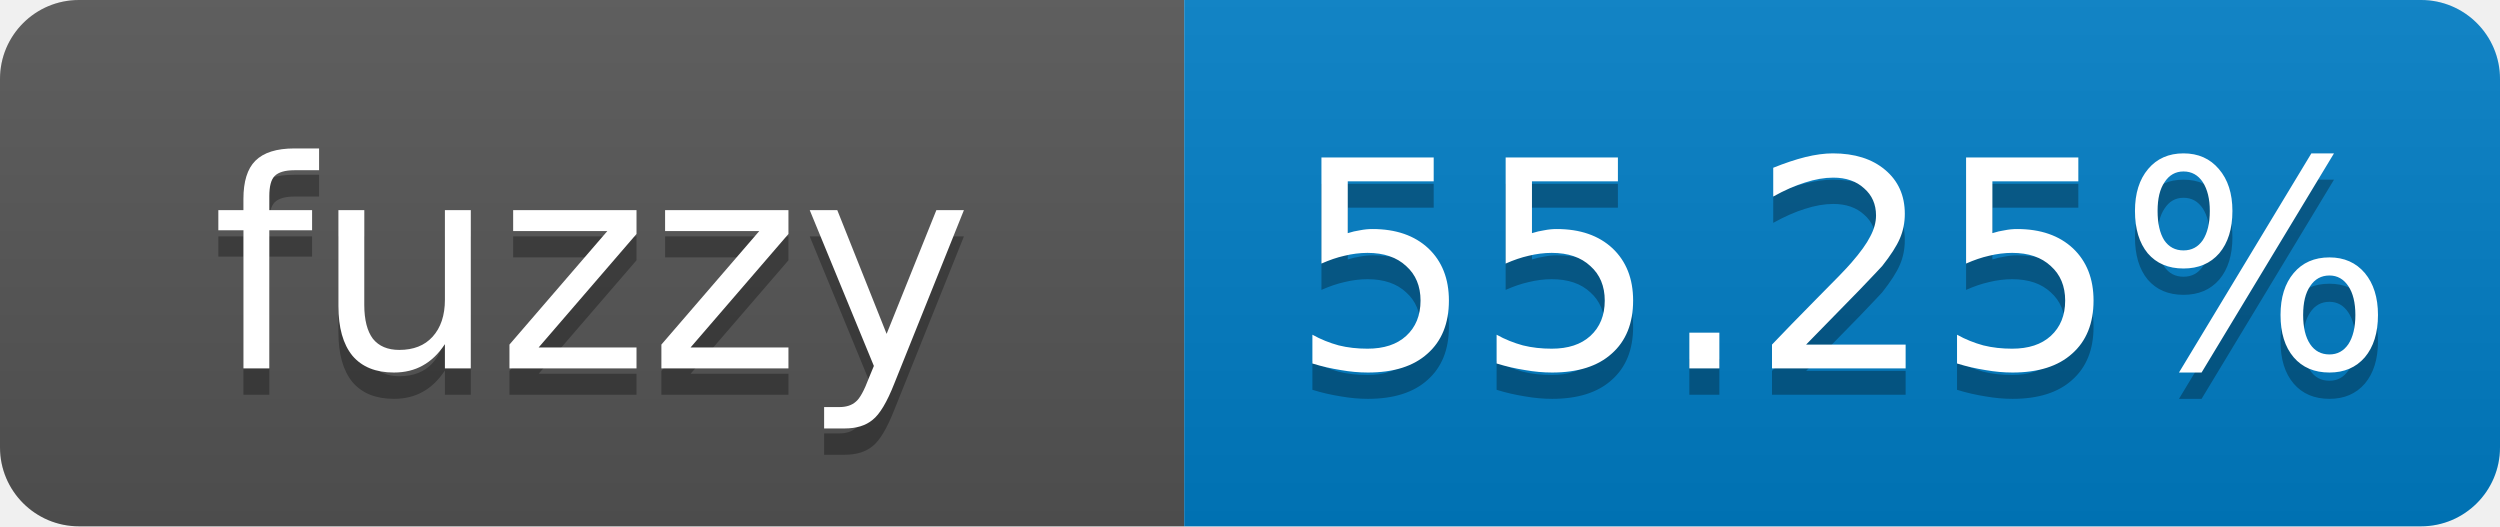
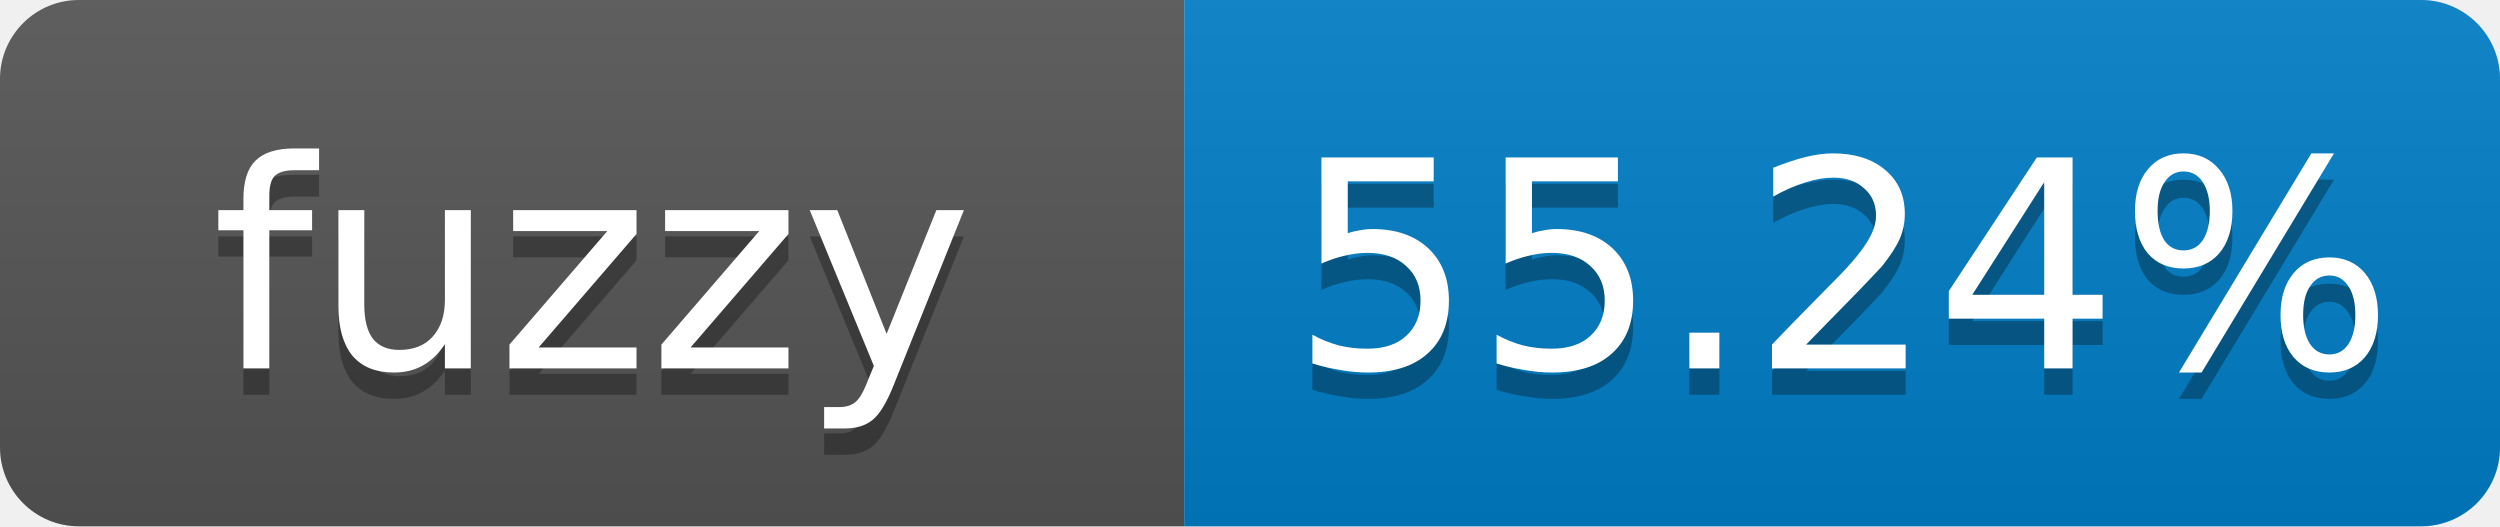
- <svg xmlns="http://www.w3.org/2000/svg" width="95" height="20" role="img" aria-label="fuzzy: 55.25%">
+ <svg xmlns="http://www.w3.org/2000/svg" width="95" height="20" role="img" aria-label="fuzzy: 55.24%">
  <linearGradient id="s" x2="0" y2="100%">
    <stop offset="0" stop-color="#bbb" stop-opacity=".1" />
    <stop offset="1" stop-opacity=".1" />
  </linearGradient>
  <clipPath id="r">
    <rect width="95" height="20" rx="3" fill="#fff" />
  </clipPath>
  <g clip-path="url(#r)">
    <rect width="45" height="20" fill="#555" />
    <rect x="45" width="50" height="20" fill="#007ec6" />
    <rect width="95" height="20" fill="url(#s)" />
  </g>
  <g fill="#fff" text-anchor="middle" font-family="Verdana,Geneva,DejaVu Sans,sans-serif" font-size="11">
    <text x="22.5" y="15" fill="#010101" fill-opacity=".3">fuzzy</text>
    <text x="22.5" y="14">fuzzy</text>
-     <text x="70" y="15" fill="#010101" fill-opacity=".3">55.25%</text>
-     <text x="70" y="14">55.25%</text>
+     <text x="70" y="15" fill="#010101" fill-opacity=".3">55.24%</text>
+     <text x="70" y="14">55.24%</text>
  </g>
</svg>
